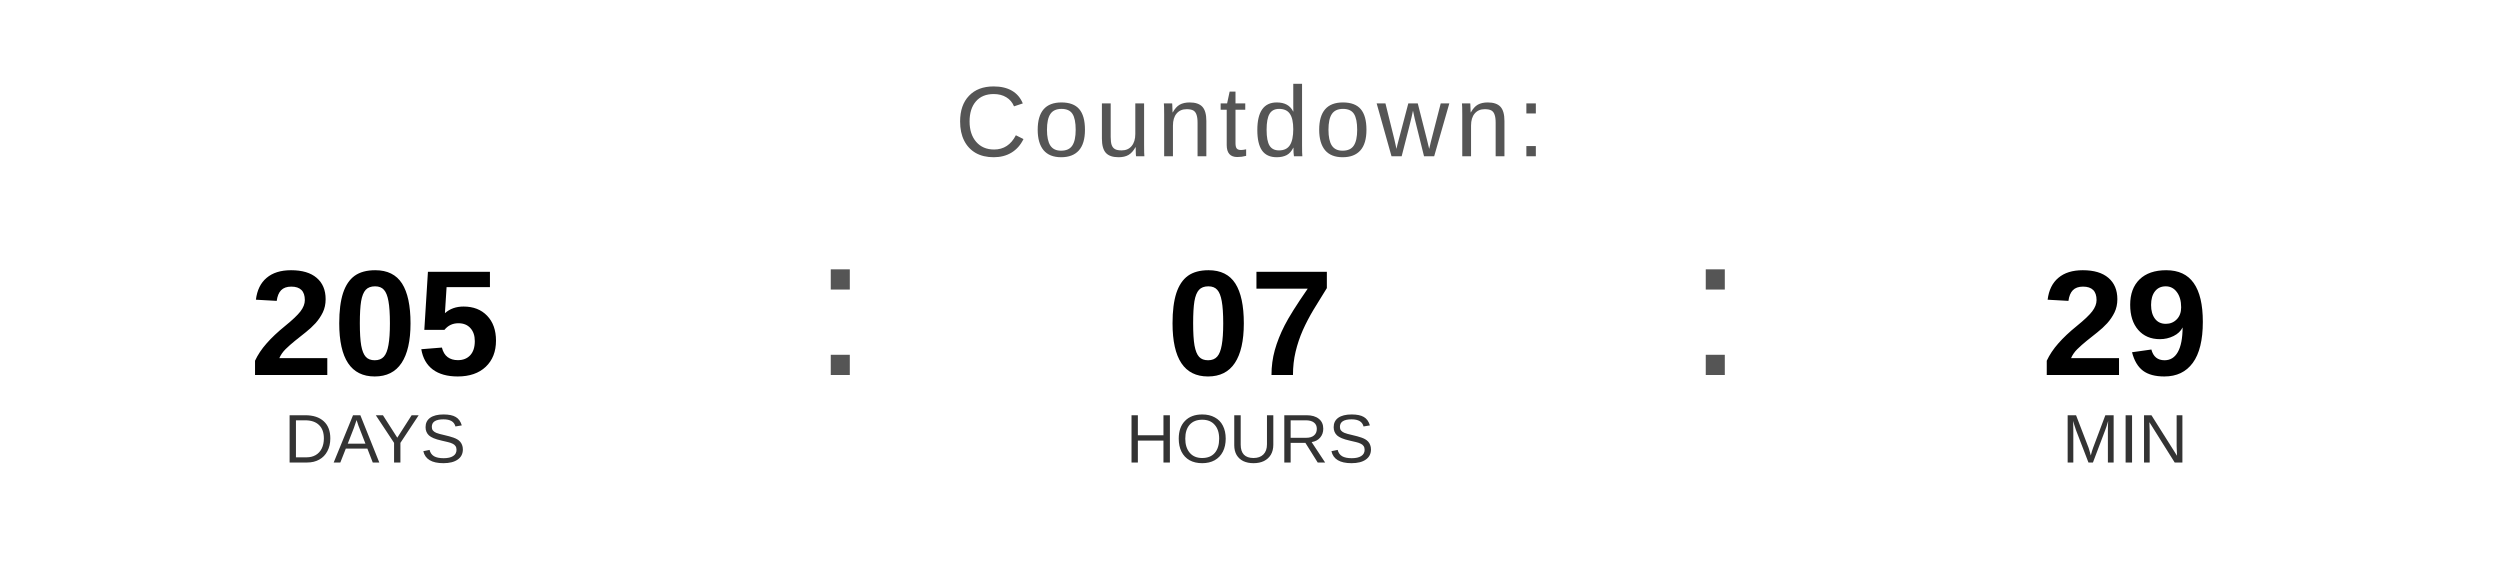
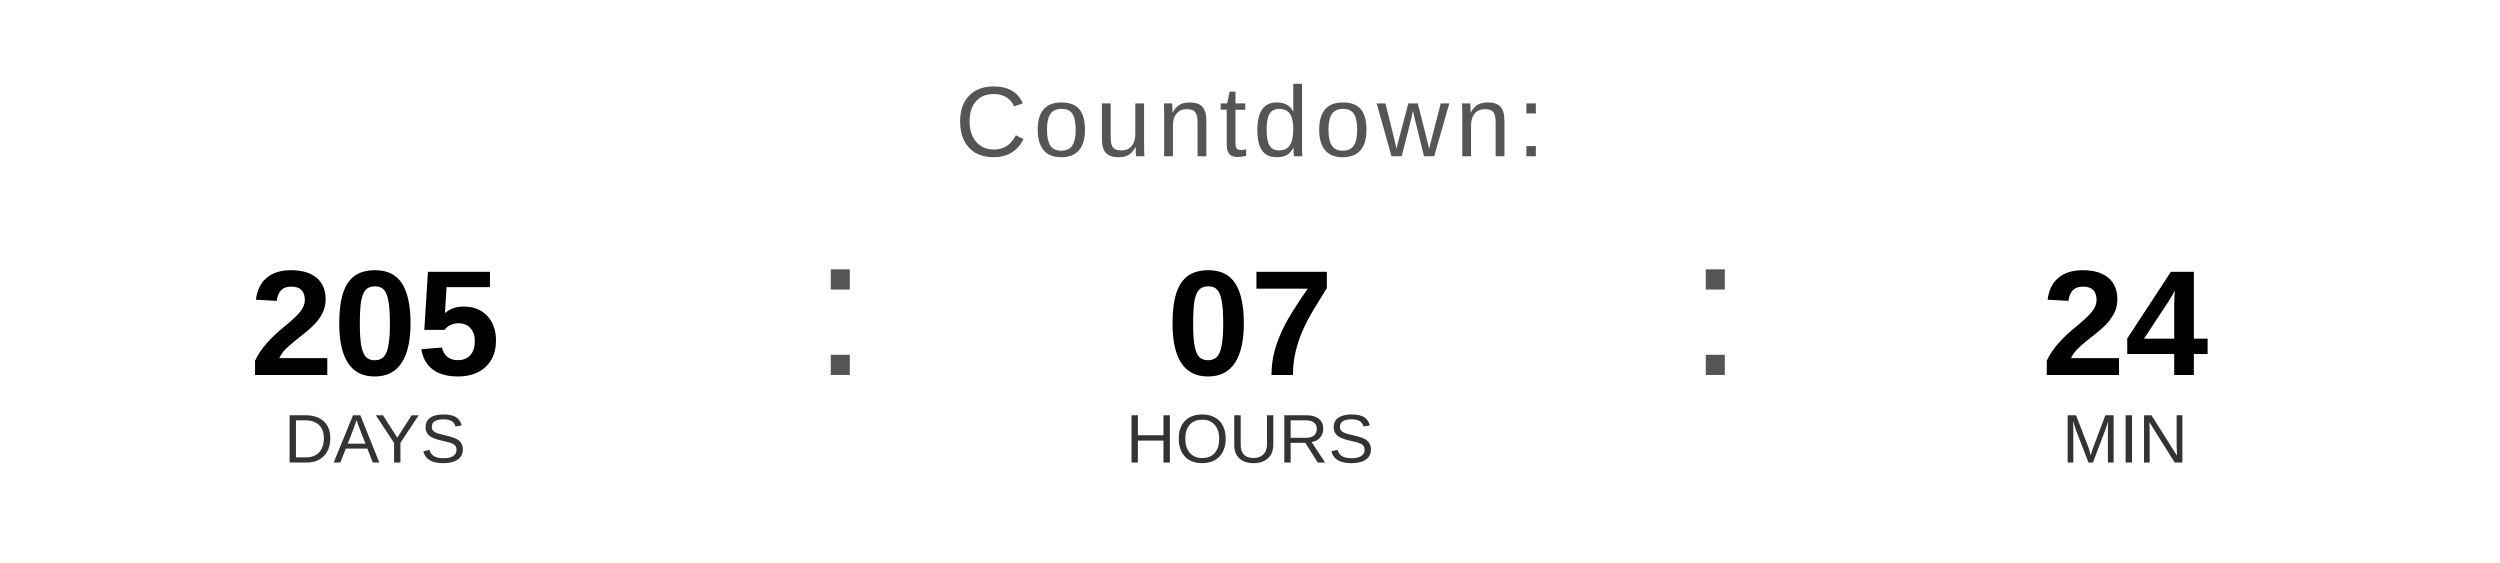
<svg xmlns="http://www.w3.org/2000/svg" width="400" height="90" viewBox="0 0 400 90">
  <text x="200" y="25" font-family="Arial, Helvetica, sans-serif" font-size="16" fill="#555555" text-anchor="middle" letter-spacing="1">
    Countdown:
  </text>
  <text x="60" y="60" font-family="Arial, Helvetica, sans-serif" font-size="24" font-weight="bold" fill="#000000" text-anchor="middle">205</text>
  <text x="60" y="74" font-family="Arial, Helvetica, sans-serif" font-size="11" fill="#333333" text-anchor="middle">DAYS</text>
  <text x="130" y="60" font-family="Arial, sans-serif" font-size="32" fill="#555555">:</text>
  <text x="200" y="60" font-family="Arial, Helvetica, sans-serif" font-size="24" font-weight="bold" fill="#000000" text-anchor="middle">07</text>
  <text x="200" y="74" font-family="Arial, Helvetica, sans-serif" font-size="11" fill="#333333" text-anchor="middle">HOURS</text>
  <text x="270" y="60" font-family="Arial, sans-serif" font-size="32" fill="#555555">:</text>
-   <text x="340" y="60" font-family="Arial, Helvetica, sans-serif" font-size="24" font-weight="bold" fill="#000000" text-anchor="middle">29</text>
+   <text x="340" y="60" font-family="Arial, Helvetica, sans-serif" font-size="24" font-weight="bold" fill="#000000" text-anchor="middle">24</text>
  <text x="340" y="74" font-family="Arial, Helvetica, sans-serif" font-size="11" fill="#333333" text-anchor="middle">MIN</text>
</svg>
